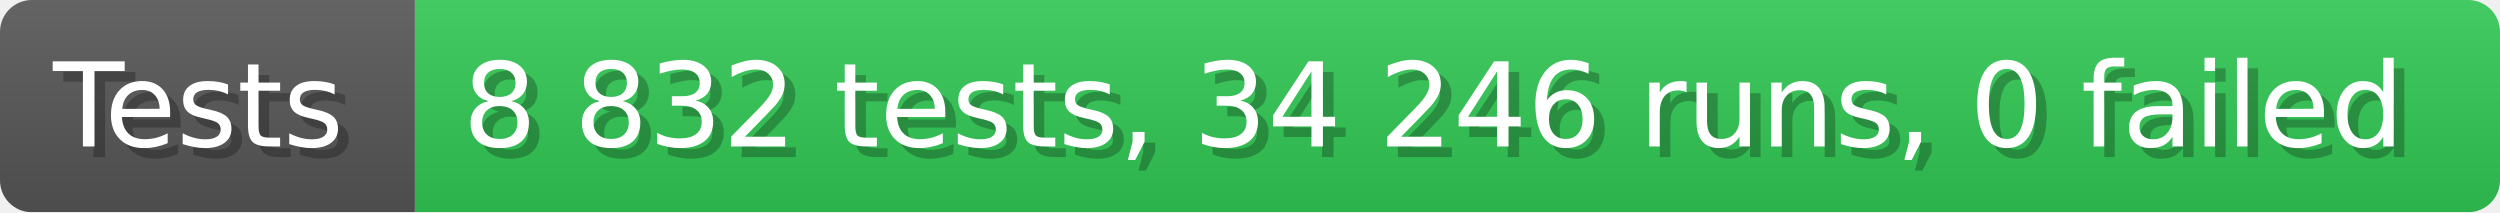
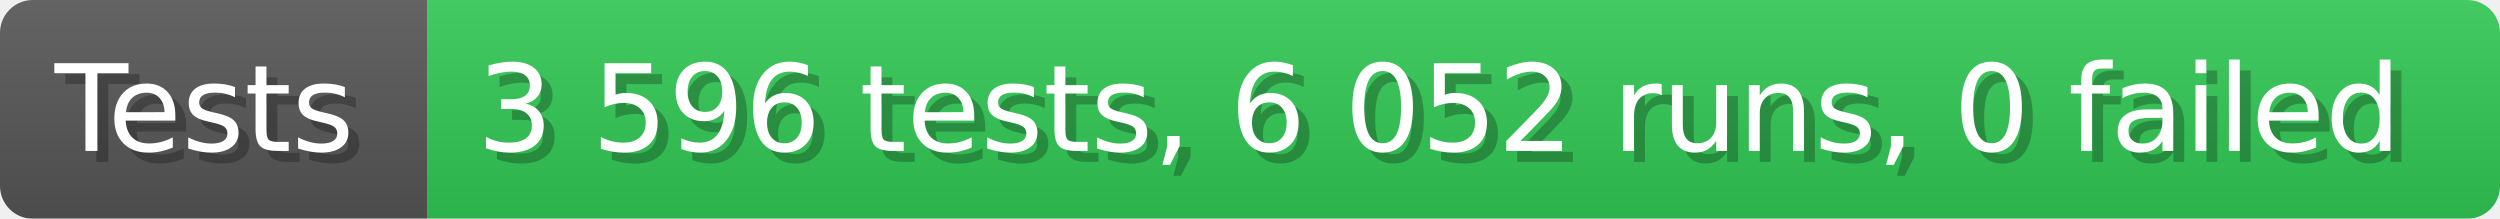
- <svg xmlns="http://www.w3.org/2000/svg" width="235.6" height="20" viewBox="0 0 2356 200" role="img" aria-label="Tests: 8 832 tests, 34 246 runs, 0 failed">
+ <svg xmlns="http://www.w3.org/2000/svg" width="228.6" height="20" viewBox="0 0 2286 200" role="img" aria-label="Tests: 3 596 tests, 6 052 runs, 0 failed">
  <linearGradient id="a" x2="0" y2="100%">
    <stop offset="0" stop-opacity=".1" stop-color="#EEE" />
    <stop offset="1" stop-opacity=".1" />
  </linearGradient>
  <mask id="m">
-     <rect width="2356" height="200" rx="30" fill="#FFF" />
+     <rect width="2286" height="200" rx="30" fill="#FFF" />
  </mask>
  <g mask="url(#m)">
    <rect width="391" height="200" fill="#555" />
-     <rect width="1965" height="200" fill="#31c653" x="391" />
-     <rect width="2356" height="200" fill="url(#a)" />
+     <rect width="1895" height="200" fill="#31c653" x="391" />
+     <rect width="2286" height="200" fill="url(#a)" />
  </g>
  <g aria-hidden="true" fill="#fff" text-anchor="start" font-family="Verdana,DejaVu Sans,sans-serif" font-size="110">
    <text x="60" y="148" textLength="291" fill="#000" opacity="0.25">Tests</text>
    <text x="50" y="138" textLength="291">Tests</text>
-     <text x="446" y="148" textLength="1865" fill="#000" opacity="0.25">8 832 tests, 34 246 runs, 0 failed</text>
-     <text x="436" y="138" textLength="1865">8 832 tests, 34 246 runs, 0 failed</text>
+     <text x="446" y="148" textLength="1795" fill="#000" opacity="0.25">3 596 tests, 6 052 runs, 0 failed</text>
+     <text x="436" y="138" textLength="1795">3 596 tests, 6 052 runs, 0 failed</text>
  </g>
</svg>
